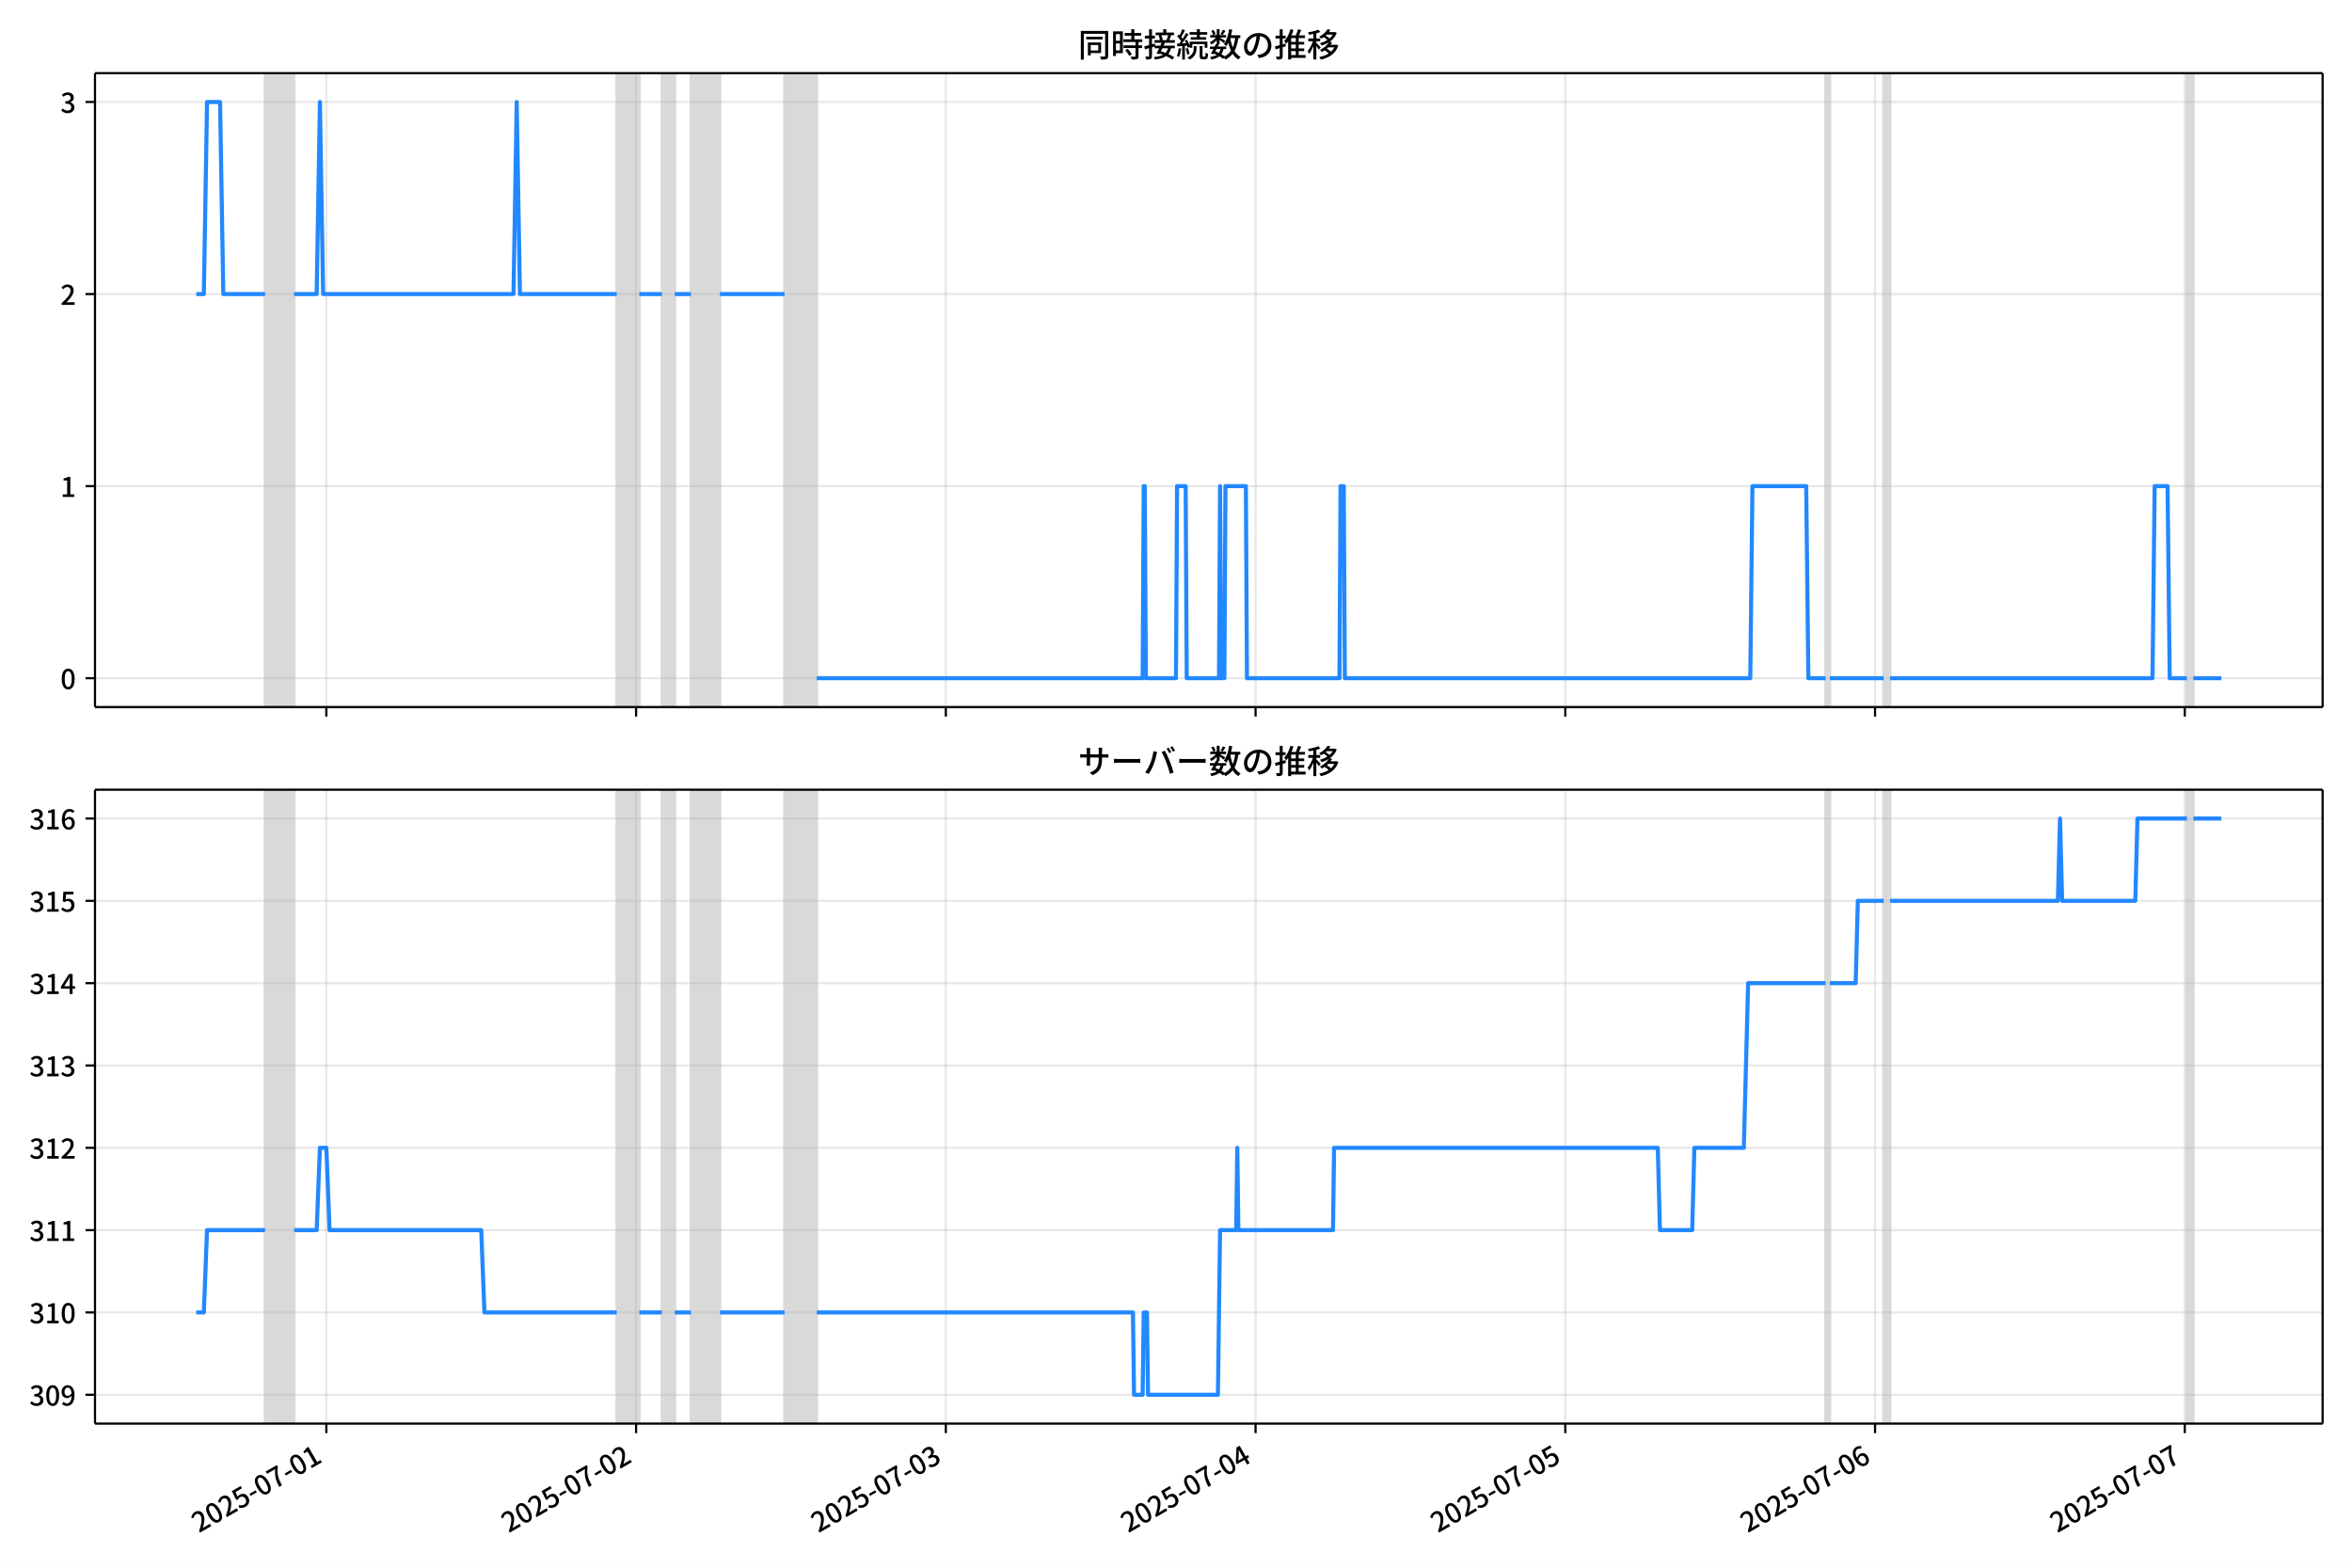
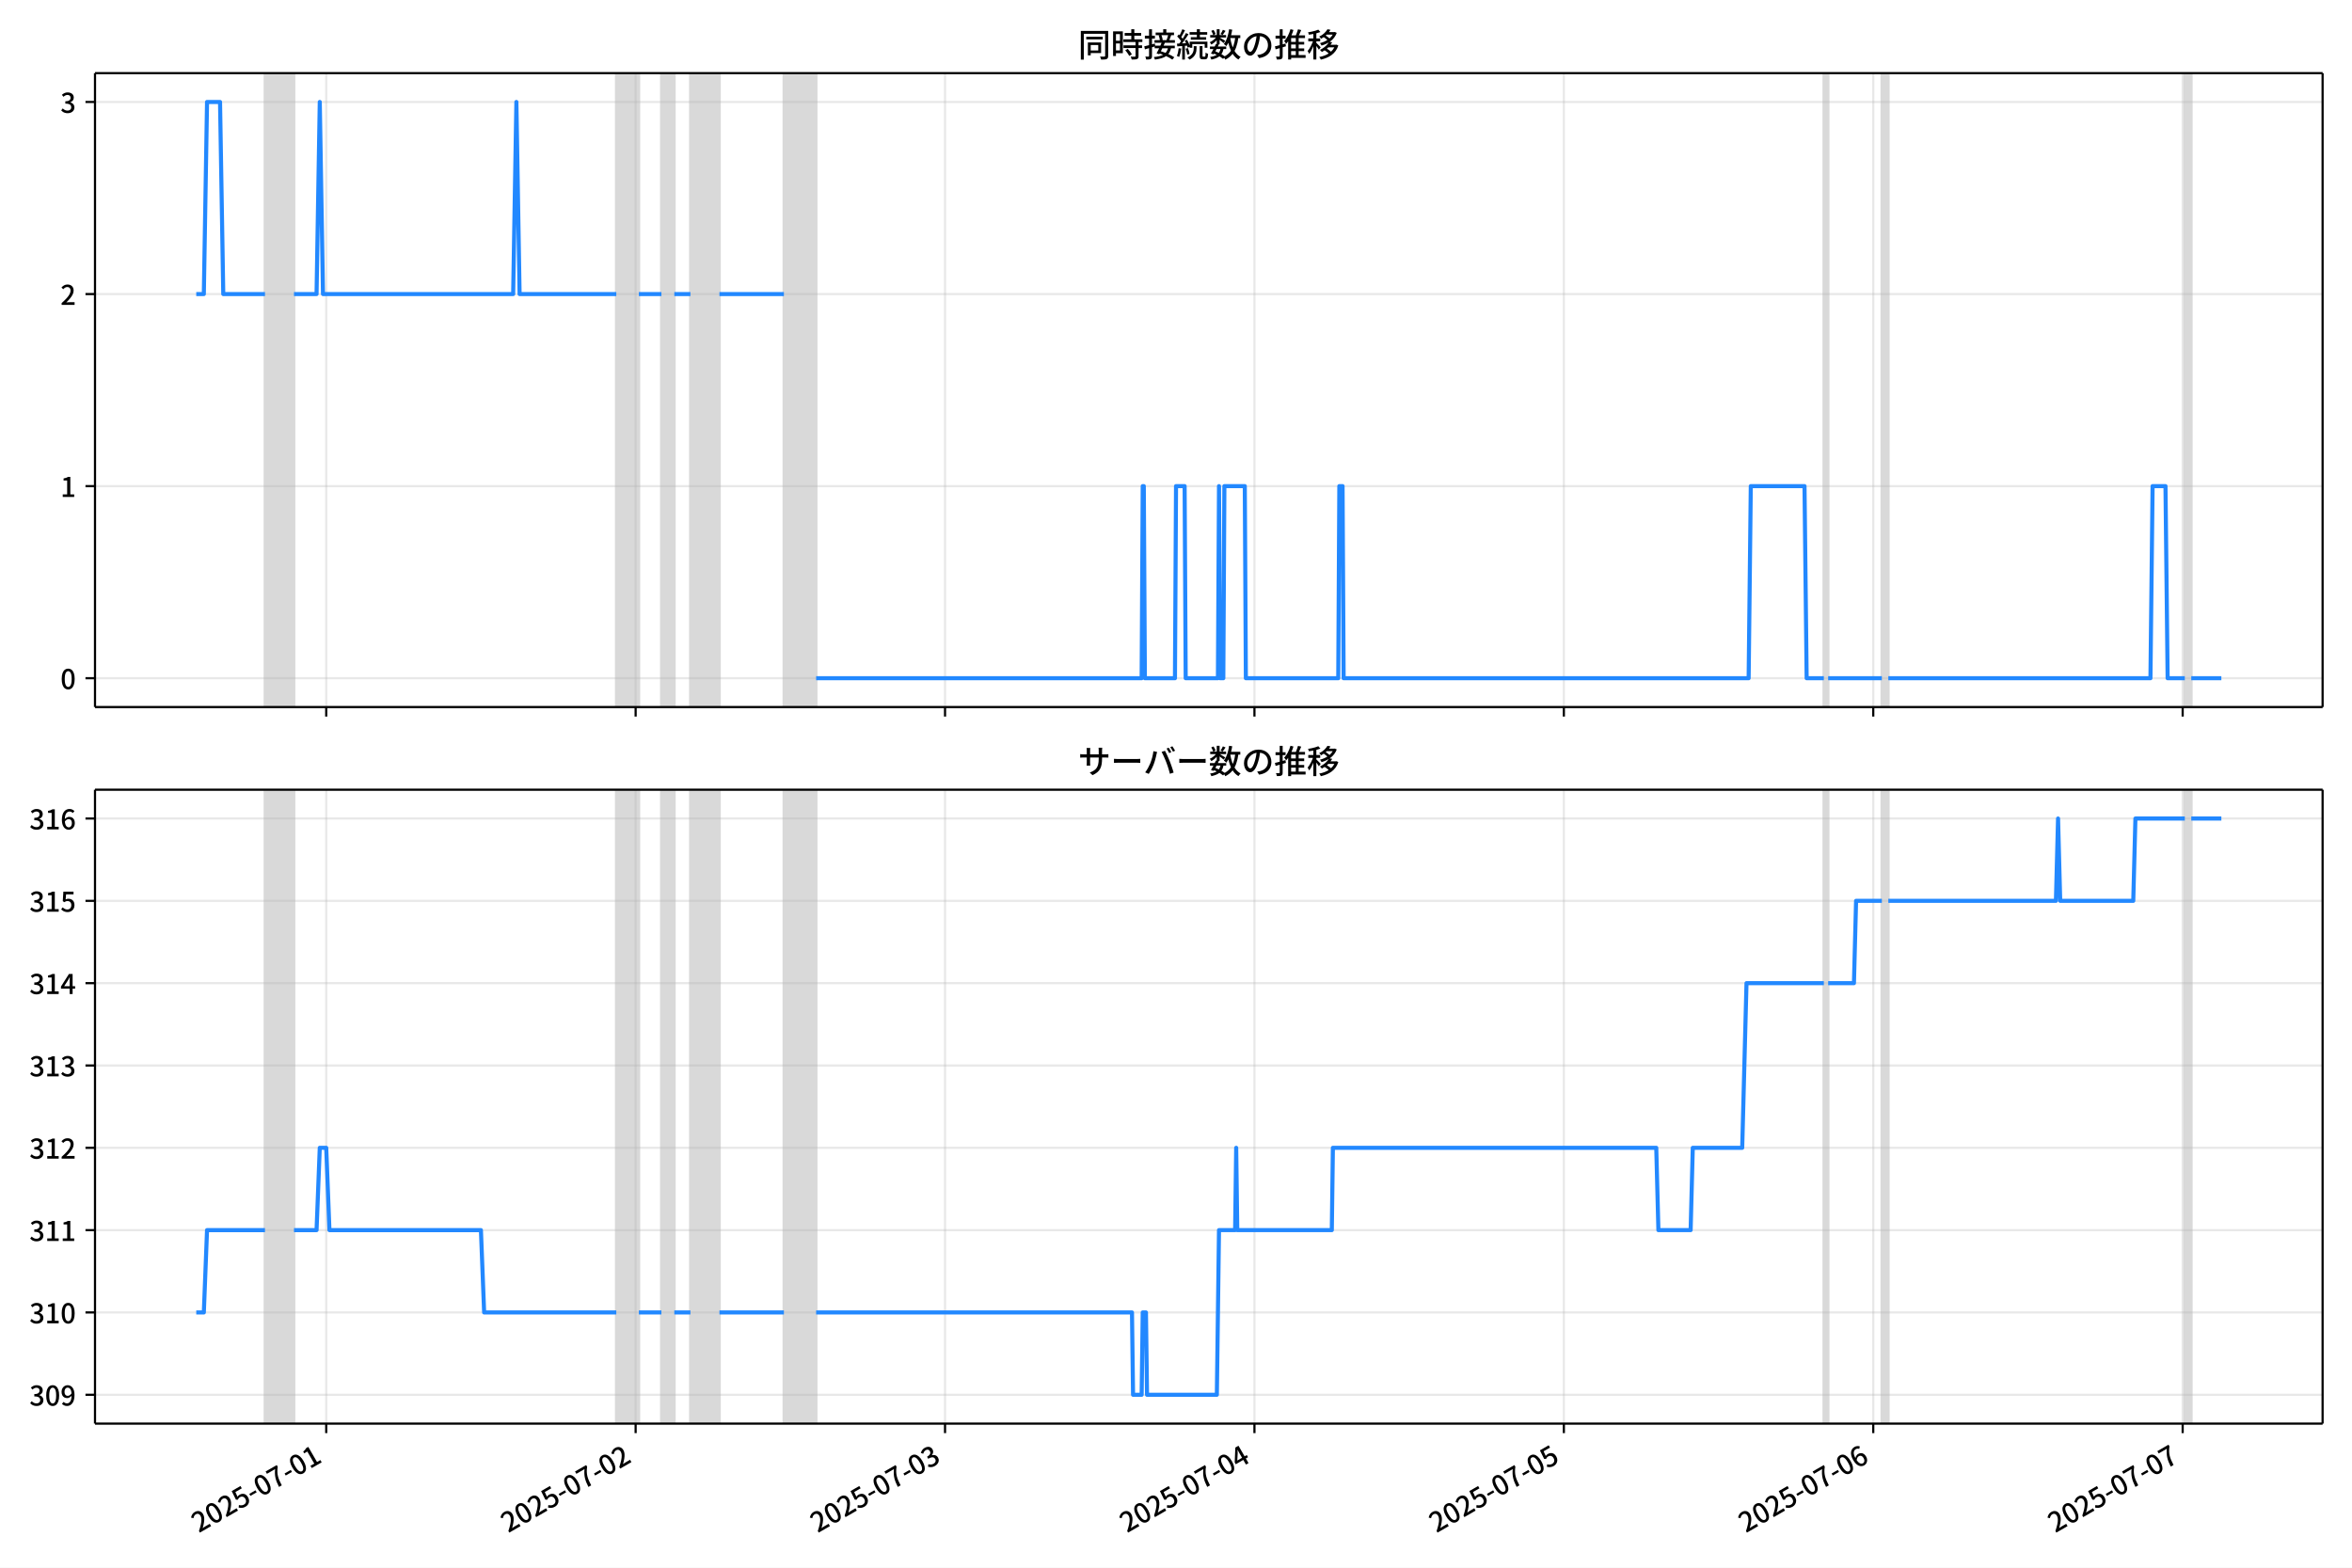
<svg xmlns="http://www.w3.org/2000/svg" xmlns:xlink="http://www.w3.org/1999/xlink" version="1.1" viewBox="0 0 864 576">
  <defs>
    <style type="text/css">*{stroke-linejoin: round; stroke-linecap: butt}</style>
  </defs>
  <g id="z">
    <g id="aa">
      <path d="m0 576h864v-576h-864z" fill="#fff" />
    </g>
    <g id="ab">
      <g id="ac">
        <path d="m34.9 259.78h818.3v-232.9h-818.3z" fill="#fff" />
      </g>
      <g id="ad">
-         <path d="m97.368 259.78h10.667v-232.9h-10.667z" clip-path="url(#c)" fill="#808080" opacity=".3" stroke="#808080" />
+         <path d="m97.341 259.78h10.656v-232.9h-10.656z" clip-path="url(#c)" fill="#808080" opacity=".3" stroke="#808080" />
      </g>
      <g id="ae">
-         <path d="m226.56 259.78h8.296v-232.9h-8.296z" clip-path="url(#c)" fill="#808080" opacity=".3" stroke="#808080" />
+         <path d="m226.39 259.78h8.288v-232.9h-8.288z" clip-path="url(#c)" fill="#808080" opacity=".3" stroke="#808080" />
      </g>
      <g id="af">
-         <path d="m243.15 259.78h4.741v-232.9h-4.741z" clip-path="url(#c)" fill="#808080" opacity=".3" stroke="#808080" />
+         <path d="m242.97 259.78h4.736v-232.9h-4.736z" clip-path="url(#c)" fill="#808080" opacity=".3" stroke="#808080" />
      </g>
      <g id="ag">
-         <path d="m253.82 259.78h10.667v-232.9h-10.667z" clip-path="url(#c)" fill="#808080" opacity=".3" stroke="#808080" />
+         <path d="m253.62 259.78h10.656v-232.9h-10.656z" clip-path="url(#c)" fill="#808080" opacity=".3" stroke="#808080" />
      </g>
      <g id="ah">
-         <path d="m288.19 259.78h11.852v-232.9h-11.852z" clip-path="url(#c)" fill="#808080" opacity=".3" stroke="#808080" />
+         <path d="m287.96 259.78h11.84v-232.9h-11.84z" clip-path="url(#c)" fill="#808080" opacity=".3" stroke="#808080" />
      </g>
      <g id="ai">
-         <path d="m670.62 259.78h1.58v-232.9h-1.58z" clip-path="url(#c)" fill="#808080" opacity=".3" stroke="#808080" />
+         <path d="m669.98 259.78h1.579v-232.9h-1.579z" clip-path="url(#c)" fill="#808080" opacity=".3" stroke="#808080" />
      </g>
      <g id="aj">
-         <path d="m691.95 259.78h2.37v-232.9h-2.37z" clip-path="url(#c)" fill="#808080" opacity=".3" stroke="#808080" />
+         <path d="m691.29 259.78h2.368v-232.9h-2.368z" clip-path="url(#c)" fill="#808080" opacity=".3" stroke="#808080" />
      </g>
      <g id="ak">
-         <path d="m803.36 259.78h2.37v-232.9h-2.37z" clip-path="url(#c)" fill="#808080" opacity=".3" stroke="#808080" />
+         <path d="m802.59 259.78h2.368v-232.9h-2.368z" clip-path="url(#c)" fill="#808080" opacity=".3" stroke="#808080" />
      </g>
      <g id="al">
        <g id="am">
          <g id="an">
-             <path d="m119.89 259.78v-232.9" clip-path="url(#c)" fill="none" stroke="#b0b0b0" stroke-linecap="square" stroke-opacity=".3" stroke-width=".8" />
+             <path d="m119.84 259.78v-232.9" clip-path="url(#c)" fill="none" stroke="#b0b0b0" stroke-linecap="square" stroke-opacity=".3" stroke-width=".8" />
          </g>
          <g id="ao">
            <defs>
              <path id="e" d="m0 0v3.5" stroke="#000" stroke-width=".8" />
            </defs>
-             <use x="119.887" y="259.778" stroke="#000000" stroke-width=".8" xlink:href="#e" />
+             <use x="119.837" y="259.778" stroke="#000000" stroke-width=".8" xlink:href="#e" />
          </g>
        </g>
        <g id="ap">
          <g id="aq">
-             <path d="m233.67 259.78v-232.9" clip-path="url(#c)" fill="none" stroke="#b0b0b0" stroke-linecap="square" stroke-opacity=".3" stroke-width=".8" />
+             <path d="m233.5 259.78v-232.9" clip-path="url(#c)" fill="none" stroke="#b0b0b0" stroke-linecap="square" stroke-opacity=".3" stroke-width=".8" />
          </g>
          <g id="ar">
-             <use x="233.668" y="259.778" stroke="#000000" stroke-width=".8" xlink:href="#e" />
+             <use x="233.497" y="259.778" stroke="#000000" stroke-width=".8" xlink:href="#e" />
          </g>
        </g>
        <g id="as">
          <g id="at">
-             <path d="m347.45 259.78v-232.9" clip-path="url(#c)" fill="none" stroke="#b0b0b0" stroke-linecap="square" stroke-opacity=".3" stroke-width=".8" />
+             <path d="m347.16 259.78v-232.9" clip-path="url(#c)" fill="none" stroke="#b0b0b0" stroke-linecap="square" stroke-opacity=".3" stroke-width=".8" />
          </g>
          <g id="au">
-             <use x="347.449" y="259.778" stroke="#000000" stroke-width=".8" xlink:href="#e" />
+             <use x="347.157" y="259.778" stroke="#000000" stroke-width=".8" xlink:href="#e" />
          </g>
        </g>
        <g id="av">
          <g id="aw">
-             <path d="m461.23 259.78v-232.9" clip-path="url(#c)" fill="none" stroke="#b0b0b0" stroke-linecap="square" stroke-opacity=".3" stroke-width=".8" />
+             <path d="m460.82 259.78v-232.9" clip-path="url(#c)" fill="none" stroke="#b0b0b0" stroke-linecap="square" stroke-opacity=".3" stroke-width=".8" />
          </g>
          <g id="ax">
-             <use x="461.23" y="259.778" stroke="#000000" stroke-width=".8" xlink:href="#e" />
+             <use x="460.817" y="259.778" stroke="#000000" stroke-width=".8" xlink:href="#e" />
          </g>
        </g>
        <g id="ay">
          <g id="az">
-             <path d="m575.01 259.78v-232.9" clip-path="url(#c)" fill="none" stroke="#b0b0b0" stroke-linecap="square" stroke-opacity=".3" stroke-width=".8" />
+             <path d="m574.48 259.78v-232.9" clip-path="url(#c)" fill="none" stroke="#b0b0b0" stroke-linecap="square" stroke-opacity=".3" stroke-width=".8" />
          </g>
          <g id="ba">
-             <use x="575.011" y="259.778" stroke="#000000" stroke-width=".8" xlink:href="#e" />
+             <use x="574.477" y="259.778" stroke="#000000" stroke-width=".8" xlink:href="#e" />
          </g>
        </g>
        <g id="bb">
          <g id="bc">
-             <path d="m688.79 259.78v-232.9" clip-path="url(#c)" fill="none" stroke="#b0b0b0" stroke-linecap="square" stroke-opacity=".3" stroke-width=".8" />
+             <path d="m688.14 259.78v-232.9" clip-path="url(#c)" fill="none" stroke="#b0b0b0" stroke-linecap="square" stroke-opacity=".3" stroke-width=".8" />
          </g>
          <g id="bd">
-             <use x="688.791" y="259.778" stroke="#000000" stroke-width=".8" xlink:href="#e" />
+             <use x="688.137" y="259.778" stroke="#000000" stroke-width=".8" xlink:href="#e" />
          </g>
        </g>
        <g id="be">
          <g id="bf">
-             <path d="m802.57 259.78v-232.9" clip-path="url(#c)" fill="none" stroke="#b0b0b0" stroke-linecap="square" stroke-opacity=".3" stroke-width=".8" />
+             <path d="m801.8 259.78v-232.9" clip-path="url(#c)" fill="none" stroke="#b0b0b0" stroke-linecap="square" stroke-opacity=".3" stroke-width=".8" />
          </g>
          <g id="bg">
-             <use x="802.572" y="259.778" stroke="#000000" stroke-width=".8" xlink:href="#e" />
+             <use x="801.797" y="259.778" stroke="#000000" stroke-width=".8" xlink:href="#e" />
          </g>
        </g>
      </g>
      <g id="bh">
        <g id="bi">
          <g id="bj">
            <path d="m34.9 249.19h818.3" clip-path="url(#c)" fill="none" stroke="#b0b0b0" stroke-linecap="square" stroke-opacity=".3" stroke-width=".8" />
          </g>
          <g id="bk">
            <defs>
              <path id="g" d="m0 0h-3.5" stroke="#000" stroke-width=".8" />
            </defs>
            <use x="34.9" y="249.191" stroke="#000000" stroke-width=".8" xlink:href="#g" />
          </g>
          <g id="bl">
            <g transform="translate(22.2 253.18) scale(.1 -.1)">
              <defs>
                <path id="b" transform="scale(.015625)" d="m1830-90q-460 0-806 275-346 276-535 823-188 547-188 1366 0 820 188 1357 189 538 535 803 346 266 806 266 461 0 800-269 340-269 528-803 189-534 189-1354 0-819-189-1366-188-547-528-823-339-275-800-275zm0 589q237 0 422 185 186 186 288 599 103 413 103 1091 0 679-103 1082-102 403-288 582-185 180-422 180-236 0-422-180-186-179-292-582-105-403-105-1082 0-678 105-1091 106-413 292-599 186-185 422-185z" />
              </defs>
              <use xlink:href="#b" />
            </g>
          </g>
        </g>
        <g id="bm">
          <g id="bn">
            <path d="m34.9 178.62h818.3" clip-path="url(#c)" fill="none" stroke="#b0b0b0" stroke-linecap="square" stroke-opacity=".3" stroke-width=".8" />
          </g>
          <g id="bo">
            <use x="34.9" y="178.616" stroke="#000000" stroke-width=".8" xlink:href="#g" />
          </g>
          <g id="bp">
            <g transform="translate(22.2 182.6) scale(.1 -.1)">
              <defs>
                <path id="i" transform="scale(.015625)" d="m544 0v608h1037v3277h-845v467q333 58 579 147 247 90 451 218h557v-4109h915v-608h-2694z" />
              </defs>
              <use xlink:href="#i" />
            </g>
          </g>
        </g>
        <g id="bq">
          <g id="br">
            <path d="m34.9 108.04h818.3" clip-path="url(#c)" fill="none" stroke="#b0b0b0" stroke-linecap="square" stroke-opacity=".3" stroke-width=".8" />
          </g>
          <g id="bs">
            <use x="34.9" y="108.041" stroke="#000000" stroke-width=".8" xlink:href="#g" />
          </g>
          <g id="bt">
            <g transform="translate(22.2 112.03) scale(.1 -.1)">
              <defs>
                <path id="d" transform="scale(.015625)" d="m282 0v429q697 621 1164 1136 468 515 701 956 234 442 234 826 0 256-87 451-86 196-262 301-176 106-445 106-275 0-506-151-230-150-422-368l-416 410q301 333 637 518 336 186 803 186 429 0 749-176t496-493 176-745q0-455-224-919t-615-935q-390-470-889-950 186 20 394 36t374 16h1184v-634h-3046z" />
              </defs>
              <use xlink:href="#d" />
            </g>
          </g>
        </g>
        <g id="bu">
          <g id="bv">
            <path d="m34.9 37.466h818.3" clip-path="url(#c)" fill="none" stroke="#b0b0b0" stroke-linecap="square" stroke-opacity=".3" stroke-width=".8" />
          </g>
          <g id="bw">
            <use x="34.9" y="37.466" stroke="#000000" stroke-width=".8" xlink:href="#g" />
          </g>
          <g id="bx">
            <g transform="translate(22.2 41.451) scale(.1 -.1)">
              <defs>
                <path id="h" transform="scale(.015625)" d="m1715-90q-371 0-656 90t-503 240q-217 150-377 323l359 474q211-205 479-359 269-153 634-153 269 0 467 92 199 93 311 266t112 423q0 256-125 451t-429 300q-304 106-835 106v551q467 0 732 105 266 106 384 291 119 186 119 423 0 307-192 489-192 183-531 183-269 0-503-119-233-118-438-316l-384 460q282 256 614 413 333 157 737 157 422 0 748-144 327-144 512-413 186-269 186-659 0-403-221-685-221-281-592-422v-26q269-70 490-227t349-400 128-557q0-422-215-726-214-304-573-468-358-163-787-163z" />
              </defs>
              <use xlink:href="#h" />
            </g>
          </g>
        </g>
      </g>
      <g id="by">
-         <path d="m72.095 108.04h2.783l1.183-70.575h4.78l1.188 70.575h15.339m10.667 0h8.296l1.185-70.575 1.185 70.575h69.928l1.185-70.575 1.185 70.575h35.556m8.296 0h8.296m4.741 0h5.926m10.667 0h23.704m11.852 141.15h119.71l.395-70.575h.395l.395 70.575h11.062l.395-70.575h3.161l.395 70.575h11.852l.395-70.575.395 70.575h1.185l.395-70.575h7.506l.395 70.575h33.976l.395-70.575h1.185l.395 70.575h148.94l.79-70.575h19.754l.79 70.575h6.321m1.58 0h19.754m2.37 0h96.398l.79-70.575h4.741l.79 70.575h6.321m2.37 0h10.272v0" clip-path="url(#c)" fill="none" stroke="#28f" stroke-linecap="square" stroke-width="1.5" />
+         <path d="m72.095 108.04h2.78l1.181-70.575h4.775l1.187 70.575h15.323m10.656 0h8.288l1.184-70.575 1.184 70.575h69.854l1.184-70.575 1.184 70.575h35.519m8.288 0h8.288m4.736 0h5.92m10.656 0h23.679m11.84 141.15h119.58l.395-70.575h.395l.395 70.575h11.05l.395-70.575h3.157l.395 70.575h11.84l.395-70.575.395 70.575h1.184l.395-70.575h7.498l.395 70.575h33.94l.395-70.575h1.184l.395 70.575h148.78l.789-70.575h19.733l.789 70.575h6.314m1.579 0h19.733m2.368 0h96.295l.789-70.575h4.736l.789 70.575h6.314m2.368 0h11.05v0" clip-path="url(#c)" fill="none" stroke="#28f" stroke-linecap="square" stroke-width="1.5" />
      </g>
      <g id="bz">
        <path d="m34.9 259.78v-232.9" fill="none" stroke="#000" stroke-linecap="square" stroke-width=".8" />
      </g>
      <g id="ca">
        <path d="m853.2 259.78v-232.9" fill="none" stroke="#000" stroke-linecap="square" stroke-width=".8" />
      </g>
      <g id="cb">
        <path d="m34.9 259.78h818.3" fill="none" stroke="#000" stroke-linecap="square" stroke-width=".8" />
      </g>
      <g id="cc">
        <path d="m34.9 26.88h818.3" fill="none" stroke="#000" stroke-linecap="square" stroke-width=".8" />
      </g>
      <g id="cd">
        <g transform="translate(396.05 20.88) scale(.12 -.12)">
          <defs>
            <path id="v" transform="scale(.015625)" d="m1587 3936h3232v-518h-3232v518zm320-1114h557v-2534h-557v2534zm301 0h2291v-2086h-2291v512h1734v1069h-1734v505zm-1683 2260h5113v-570h-4524v-5056h-589v5626zm4768 0h595v-4896q0-250-67-397t-227-218q-160-77-426-96t-675-19q-13 83-45 192t-77 218q-45 108-89 185 281-13 527-13 247 0 330 0 83 7 118 42 36 35 36 112v4890z" />
            <path id="t" transform="scale(.015625)" d="m2714 4672h3238v-525h-3238v525zm-244-1235h3712v-538h-3712v538zm20-1184h3635v-531h-3635v531zm1523 3155h595v-2310h-595v2310zm832-2451h589v-2823q0-230-61-364-61-135-227-199-167-70-423-86t-633-16q-20 121-78 285-57 163-121 284 275-6 509-9t310-3q77 6 106 28 29 23 29 93v2810zm-2023-1677 487 282q153-160 313-352t294-381q135-189 206-343l-519-313q-64 153-189 348-124 196-278 394-154 199-314 365zm-2086 3718h1619v-4281h-1619v544h1056v3187h-1056v550zm32-1843h1293v-537h-1293v537zm-320 1843h563v-4832h-563v4832z" />
            <path id="u" transform="scale(.015625)" d="m3866 5408h614v-870h-614v870zm-1479-653h3597v-518h-3597v518zm-230-1485h4e3v-518h-4e3v518zm825 922 519 102q64-160 121-342 58-182 96-352 39-170 45-304l-544-128q-6 134-42 313-35 180-83 365-48 186-112 346zm1856 109 589-71q-96-275-202-557-105-281-195-486l-518 77q58 147 122 329 64 183 118 372t86 336zm-2643-2106h3943v-518h-3943v518zm1408 685 602-115q-167-371-362-784t-390-797-362-685l-525 179q160 288 346 666t368 784 323 752zm-659-2157 358 403q352-102 733-240 381-137 752-304 371-166 697-336 327-169 558-329l-384-461q-218 160-532 336-313 176-685 345-371 170-755 323-384 154-742 263zm1894 1114 583-71q-122-550-353-944-230-393-604-662t-922-435q-547-167-1296-269-25 128-93 269-67 141-137 230 678 64 1168 192t819 349q330 221 531 550 202 330 304 791zm-4684 217q396 90 953 240 557 151 1120 311l77-544q-525-154-1053-311-528-156-963-284l-134 588zm121 2093h1965v-563h-1965v563zm819 1248h576v-5229q0-236-51-374t-192-208q-141-77-355-99-214-23-541-16-13 115-64 288t-109 294q205-6 381-6t234 0q64 0 92 28 29 29 29 93v5229z" />
            <path id="s" transform="scale(.015625)" d="m4058 5408h595v-1798h-595v1798zm-1415-563h3443v-499h-3443v499zm231-992h3008v-499h-3008v499zm-224-877h3475v-1203h-531v729h-2432v-729h-512v1203zm1964-877h551v-1881q0-122 22-157 23-35 106-35 25 0 92 0 68 0 135 0t99 0q51 0 83 54t45 224 19 515q90-70 234-131t259-93q-19-429-83-662-64-234-183-326-118-93-316-93-39 0-103 0t-134 0-138 0q-67 0-99 0-237 0-365 64t-176 218q-48 153-48 422v1881zm-1164-6h550v-455q0-243-48-528-48-284-186-579-137-294-409-572-272-279-727-503-70 90-192 208-121 118-230 195 416 205 665 438 250 234 371 474 122 240 164 467 42 228 42 413v442zm-2240 3309 524-192q-121-244-259-503-137-259-275-496t-259-416l-410 173q122 186 246 438 125 253 240 515 116 263 193 481zm716-743 500-230q-224-359-496-756-272-396-548-764-275-368-518-650l-358 205q179 211 377 483 199 272 387 569 189 298 358 592 170 295 298 551zm-1721-665 307 403q166-154 339-340 173-185 320-364t224-327l-326-460q-77 160-218 348-141 189-314 384-172 196-332 356zm1485-832 435 179q128-211 249-458 122-246 215-474 93-227 137-412l-473-211q-32 185-119 422-86 237-201 486-115 250-243 468zm-1530-583q422 26 998 54 576 29 1184 68l7-499q-570-45-1127-84-556-38-992-70l-70 531zm1702-992 436 135q121-276 214-596t118-556l-454-148q-26 237-112 563-86 327-202 602zm-1363 109 499-83q-57-455-163-897-105-441-253-748-51 32-134 73-83 42-170 83-86 42-144 62 148 294 234 697t131 813zm691 627h525v-2861h-525v2861z" />
            <path id="m" transform="scale(.015625)" d="m224 2022h3187v-499h-3187v499zm51 2247h3111v-487h-3111v487zm1127-1735 563-121q-154-320-333-672t-352-679q-173-326-326-582l-532 173q148 243 324 566t345 669q170 346 311 646zm934-832 563-64q-89-480-262-838t-461-614-701-432-976-298q-25 128-99 269t-157 237q659 102 1085 303 426 202 666 554t342 883zm422 3597 519-211q-147-218-298-436-150-217-278-377l-403 186q121 173 252 413 132 240 208 425zm-1203 109h563v-2957h-563v2957zm-1075-320 448 186q134-192 246-420 112-227 157-393l-467-211q-38 172-147 406t-237 432zm1094-1050 397-236q-160-263-400-529-240-265-519-489-278-224-553-378-51 103-141 237-89 135-179 218 269 109 534 294 266 186 493 416 228 231 368 467zm487-204q83-45 246-145 163-99 352-211t346-211 221-150l-327-423q-83 77-230 198-147 122-317 253-170 132-327 250-156 119-259 189l295 250zm1798 396h2311v-556h-2311v556zm115 1178 615-90q-103-640-263-1235t-384-1101q-224-505-512-889-44 57-134 134t-186 157-166 125q275 339 473 796 199 458 340 995 141 538 217 1108zm1223-1510 614-58q-147-1101-445-1940-297-838-813-1443-515-604-1321-1014-26 71-90 177-64 105-134 208-70 102-128 159 742 346 1212 880 471 535 730 1290 260 755 375 1741zm-1005-135q134-851 387-1597 253-745 659-1305 407-560 1002-874-70-57-154-150-83-93-154-189-70-96-121-179-633 371-1056 988-422 618-688 1434-265 816-425 1783l550 89zm-3309-3065 327 416q377-148 754-330 378-182 701-378 324-195 548-368l-416-435q-211 179-519 378-307 198-666 383-358 186-729 334z" />
            <path id="r" transform="scale(.015625)" d="m3686 4378q-64-493-163-1041-99-547-265-1084-192-653-432-1104t-522-688-595-237q-320 0-596 221-275 221-448 621-172 400-172 931 0 537 220 1017 221 480 611 851 391 372 909 583 519 211 1121 211 576 0 1040-186 464-185 793-515 330-329 502-771 173-441 173-941 0-672-278-1194-278-521-816-851-538-329-1318-444l-378 601q166 20 307 42t263 48q307 70 585 217 279 148 496 375 218 227 342 534 125 308 125 692t-122 713q-121 330-358 573-236 243-582 380-346 138-781 138-525 0-935-186-409-185-694-489-284-304-432-656-147-352-147-678 0-365 89-605 90-240 224-355 135-115 276-115t288 144 297 457q151 314 298 800 147 461 246 982 100 522 145 1021l684-12z" />
            <path id="n" transform="scale(.015625)" d="m2995 2925h2893v-519h-2893v519zm0-1280h2893v-519h-2893v519zm-64-1299h3232v-557h-3232v557zm1312 3577h563v-3763h-563v3763zm429 1466 634-141q-154-390-340-794-185-403-339-684l-512 140q103 199 208 458 106 259 195 528 90 269 154 493zm-1472 25 582-147q-153-518-371-1018-217-499-483-931t-573-758q-38 64-109 160-70 96-147 198-77 103-141 160 416 416 733 1034t509 1302zm128-1203h2720v-537h-2720v-4205h-582v4422l313 320h269zm-3174-2157q396 90 953 240 557 151 1120 311l77-544q-525-154-1053-311-528-156-963-284l-134 588zm121 2093h1965v-563h-1965v563zm819 1248h576v-5229q0-236-51-374t-192-208q-141-77-355-99-214-23-541-16-13 115-64 288t-109 294q205-6 381-6t234 0q64 0 92 28 29 29 29 93v5229z" />
            <path id="l" transform="scale(.015625)" d="m4051 5402 595-109q-281-493-729-941t-1107-806q-39 64-106 144t-141 153q-73 74-137 119 608 288 1011 678t614 762zm-77-557h1511v-493h-1863l352 493zm1293 0h109l109 25 384-179q-192-505-496-905t-695-701q-390-301-845-519-454-217-947-358-44 109-137 253t-176 227q448 109 867 294 419 186 777 445 359 259 631 592t419 730v96zm-1990-954 377 307q167-96 336-218 170-121 320-249 151-128 247-237l-397-332q-90 108-237 236t-317 259q-169 132-329 234zm1107-934 595-109q-307-538-803-1031-496-492-1232-876-38 64-102 144t-138 156q-74 77-138 116 455 217 807 483t604 554q253 288 407 563zm-90-589h1460v-506h-1818l358 506zm1268 0h121l109 26 384-167q-192-614-531-1075t-787-794q-448-332-983-553-534-221-1129-355-45 115-132 269-86 153-176 249 551 96 1043 285 493 189 903 473 410 285 714 669t464 883v90zm-2132-1056 410 339q186-102 384-237 198-134 371-275t282-269l-435-371q-103 128-270 272-166 144-361 288t-381 253zm-2150 3533h589v-5376h-589v5376zm-992-1242h2336v-569h-2336v569zm1024-224 365-160q-96-339-231-707-134-368-291-727-157-358-336-672-179-313-365-537-44 128-134 291t-160 272q173 192 339 457 167 266 323 570 157 304 282 618t208 595zm941 1946 416-467q-314-122-695-221-380-99-784-173-403-74-780-131-20 102-71 236-51 135-102 231 358 58 732 138 375 80 711 179t573 208zm-397-2579q58-45 179-170 122-125 266-266 144-140 259-265t160-183l-352-473q-58 102-157 255-99 154-218 317-118 164-227 311-108 147-185 237l275 237z" />
          </defs>
          <use xlink:href="#v" />
          <use transform="translate(100)" xlink:href="#t" />
          <use transform="translate(200)" xlink:href="#u" />
          <use transform="translate(300)" xlink:href="#s" />
          <use transform="translate(400)" xlink:href="#m" />
          <use transform="translate(500)" xlink:href="#r" />
          <use transform="translate(600)" xlink:href="#n" />
          <use transform="translate(700)" xlink:href="#l" />
        </g>
      </g>
    </g>
    <g id="ce">
      <g id="cf">
        <path d="m34.9 523.06h818.3v-232.9h-818.3z" fill="#fff" />
      </g>
      <g id="cg">
-         <path d="m97.368 523.06h10.667v-232.9h-10.667z" clip-path="url(#a)" fill="#808080" opacity=".3" stroke="#808080" />
+         <path d="m97.341 523.06h10.656v-232.9h-10.656z" clip-path="url(#a)" fill="#808080" opacity=".3" stroke="#808080" />
      </g>
      <g id="ch">
-         <path d="m226.56 523.06h8.296v-232.9h-8.296z" clip-path="url(#a)" fill="#808080" opacity=".3" stroke="#808080" />
+         <path d="m226.39 523.06h8.288v-232.9h-8.288z" clip-path="url(#a)" fill="#808080" opacity=".3" stroke="#808080" />
      </g>
      <g id="ci">
-         <path d="m243.15 523.06h4.741v-232.9h-4.741z" clip-path="url(#a)" fill="#808080" opacity=".3" stroke="#808080" />
+         <path d="m242.97 523.06h4.736v-232.9h-4.736z" clip-path="url(#a)" fill="#808080" opacity=".3" stroke="#808080" />
      </g>
      <g id="cj">
-         <path d="m253.82 523.06h10.667v-232.9h-10.667z" clip-path="url(#a)" fill="#808080" opacity=".3" stroke="#808080" />
+         <path d="m253.62 523.06h10.656v-232.9h-10.656z" clip-path="url(#a)" fill="#808080" opacity=".3" stroke="#808080" />
      </g>
      <g id="ck">
-         <path d="m288.19 523.06h11.852v-232.9h-11.852z" clip-path="url(#a)" fill="#808080" opacity=".3" stroke="#808080" />
+         <path d="m287.96 523.06h11.84v-232.9h-11.84z" clip-path="url(#a)" fill="#808080" opacity=".3" stroke="#808080" />
      </g>
      <g id="cl">
-         <path d="m670.62 523.06h1.58v-232.9h-1.58z" clip-path="url(#a)" fill="#808080" opacity=".3" stroke="#808080" />
+         <path d="m669.98 523.06h1.579v-232.9h-1.579z" clip-path="url(#a)" fill="#808080" opacity=".3" stroke="#808080" />
      </g>
      <g id="cm">
-         <path d="m691.95 523.06h2.37v-232.9h-2.37z" clip-path="url(#a)" fill="#808080" opacity=".3" stroke="#808080" />
+         <path d="m691.29 523.06h2.368v-232.9h-2.368z" clip-path="url(#a)" fill="#808080" opacity=".3" stroke="#808080" />
      </g>
      <g id="cn">
-         <path d="m803.36 523.06h2.37v-232.9h-2.37z" clip-path="url(#a)" fill="#808080" opacity=".3" stroke="#808080" />
+         <path d="m802.59 523.06h2.368v-232.9h-2.368z" clip-path="url(#a)" fill="#808080" opacity=".3" stroke="#808080" />
      </g>
      <g id="co">
        <g id="cp">
          <g id="cq">
-             <path d="m119.89 523.06v-232.9" clip-path="url(#a)" fill="none" stroke="#b0b0b0" stroke-linecap="square" stroke-opacity=".3" stroke-width=".8" />
+             <path d="m119.84 523.06v-232.9" clip-path="url(#a)" fill="none" stroke="#b0b0b0" stroke-linecap="square" stroke-opacity=".3" stroke-width=".8" />
          </g>
          <g id="cr">
-             <use x="119.887" y="523.055" stroke="#000000" stroke-width=".8" xlink:href="#e" />
+             <use x="119.837" y="523.055" stroke="#000000" stroke-width=".8" xlink:href="#e" />
          </g>
          <g id="cs">
-             <g transform="translate(73.098 563.33) rotate(-30) scale(.1 -.1)">
+             <g transform="translate(73.047 563.33) rotate(-30) scale(.1 -.1)">
              <defs>
                <path id="j" transform="scale(.015625)" d="m1715-90q-365 0-653 90t-506 237q-217 147-383 307l352 480q134-134 294-246t361-183q202-70 452-70 262 0 473 118 212 119 333 346 122 227 122 541 0 460-247 716-246 256-649 256-224 0-384-64t-365-198l-365 237 141 2240h2387v-627h-1747l-109-1204q154 77 307 118 154 42 340 42 397 0 723-160t518-490q192-329 192-847 0-519-224-887t-586-560q-361-192-777-192z" />
                <path id="f" transform="scale(.015625)" d="m301 1536v544h1689v-544h-1689z" />
                <path id="k" transform="scale(.015625)" d="m1235 0q32 646 109 1187t224 1024 384 941 576 938h-2208v627h3027v-455q-409-512-665-989-256-476-397-969t-205-1053-90-1251h-755z" />
              </defs>
              <use xlink:href="#d" />
              <use transform="translate(57)" xlink:href="#b" />
              <use transform="translate(114)" xlink:href="#d" />
              <use transform="translate(171)" xlink:href="#j" />
              <use transform="translate(228)" xlink:href="#f" />
              <use transform="translate(263.7)" xlink:href="#b" />
              <use transform="translate(320.7)" xlink:href="#k" />
              <use transform="translate(377.7)" xlink:href="#f" />
              <use transform="translate(413.4)" xlink:href="#b" />
              <use transform="translate(470.4)" xlink:href="#i" />
            </g>
          </g>
        </g>
        <g id="ct">
          <g id="cu">
-             <path d="m233.67 523.06v-232.9" clip-path="url(#a)" fill="none" stroke="#b0b0b0" stroke-linecap="square" stroke-opacity=".3" stroke-width=".8" />
+             <path d="m233.5 523.06v-232.9" clip-path="url(#a)" fill="none" stroke="#b0b0b0" stroke-linecap="square" stroke-opacity=".3" stroke-width=".8" />
          </g>
          <g id="cv">
-             <use x="233.668" y="523.055" stroke="#000000" stroke-width=".8" xlink:href="#e" />
+             <use x="233.497" y="523.055" stroke="#000000" stroke-width=".8" xlink:href="#e" />
          </g>
          <g id="cw">
-             <g transform="translate(186.88 563.33) rotate(-30) scale(.1 -.1)">
+             <g transform="translate(186.71 563.33) rotate(-30) scale(.1 -.1)">
              <use xlink:href="#d" />
              <use transform="translate(57)" xlink:href="#b" />
              <use transform="translate(114)" xlink:href="#d" />
              <use transform="translate(171)" xlink:href="#j" />
              <use transform="translate(228)" xlink:href="#f" />
              <use transform="translate(263.7)" xlink:href="#b" />
              <use transform="translate(320.7)" xlink:href="#k" />
              <use transform="translate(377.7)" xlink:href="#f" />
              <use transform="translate(413.4)" xlink:href="#b" />
              <use transform="translate(470.4)" xlink:href="#d" />
            </g>
          </g>
        </g>
        <g id="cx">
          <g id="cy">
-             <path d="m347.45 523.06v-232.9" clip-path="url(#a)" fill="none" stroke="#b0b0b0" stroke-linecap="square" stroke-opacity=".3" stroke-width=".8" />
+             <path d="m347.16 523.06v-232.9" clip-path="url(#a)" fill="none" stroke="#b0b0b0" stroke-linecap="square" stroke-opacity=".3" stroke-width=".8" />
          </g>
          <g id="cz">
-             <use x="347.449" y="523.055" stroke="#000000" stroke-width=".8" xlink:href="#e" />
+             <use x="347.157" y="523.055" stroke="#000000" stroke-width=".8" xlink:href="#e" />
          </g>
          <g id="da">
-             <g transform="translate(300.66 563.33) rotate(-30) scale(.1 -.1)">
+             <g transform="translate(300.37 563.33) rotate(-30) scale(.1 -.1)">
              <use xlink:href="#d" />
              <use transform="translate(57)" xlink:href="#b" />
              <use transform="translate(114)" xlink:href="#d" />
              <use transform="translate(171)" xlink:href="#j" />
              <use transform="translate(228)" xlink:href="#f" />
              <use transform="translate(263.7)" xlink:href="#b" />
              <use transform="translate(320.7)" xlink:href="#k" />
              <use transform="translate(377.7)" xlink:href="#f" />
              <use transform="translate(413.4)" xlink:href="#b" />
              <use transform="translate(470.4)" xlink:href="#h" />
            </g>
          </g>
        </g>
        <g id="db">
          <g id="dc">
-             <path d="m461.23 523.06v-232.9" clip-path="url(#a)" fill="none" stroke="#b0b0b0" stroke-linecap="square" stroke-opacity=".3" stroke-width=".8" />
+             <path d="m460.82 523.06v-232.9" clip-path="url(#a)" fill="none" stroke="#b0b0b0" stroke-linecap="square" stroke-opacity=".3" stroke-width=".8" />
          </g>
          <g id="dd">
-             <use x="461.23" y="523.055" stroke="#000000" stroke-width=".8" xlink:href="#e" />
+             <use x="460.817" y="523.055" stroke="#000000" stroke-width=".8" xlink:href="#e" />
          </g>
          <g id="de">
-             <g transform="translate(414.44 563.33) rotate(-30) scale(.1 -.1)">
+             <g transform="translate(414.03 563.33) rotate(-30) scale(.1 -.1)">
              <defs>
                <path id="p" transform="scale(.015625)" d="m2170 0v3072q0 192 12 457 13 266 20 458h-26q-90-179-183-365-92-185-195-364l-921-1415h2579v-576h-3328v493l1875 2957h858v-4717h-691z" />
              </defs>
              <use xlink:href="#d" />
              <use transform="translate(57)" xlink:href="#b" />
              <use transform="translate(114)" xlink:href="#d" />
              <use transform="translate(171)" xlink:href="#j" />
              <use transform="translate(228)" xlink:href="#f" />
              <use transform="translate(263.7)" xlink:href="#b" />
              <use transform="translate(320.7)" xlink:href="#k" />
              <use transform="translate(377.7)" xlink:href="#f" />
              <use transform="translate(413.4)" xlink:href="#b" />
              <use transform="translate(470.4)" xlink:href="#p" />
            </g>
          </g>
        </g>
        <g id="df">
          <g id="dg">
-             <path d="m575.01 523.06v-232.9" clip-path="url(#a)" fill="none" stroke="#b0b0b0" stroke-linecap="square" stroke-opacity=".3" stroke-width=".8" />
+             <path d="m574.48 523.06v-232.9" clip-path="url(#a)" fill="none" stroke="#b0b0b0" stroke-linecap="square" stroke-opacity=".3" stroke-width=".8" />
          </g>
          <g id="dh">
-             <use x="575.011" y="523.055" stroke="#000000" stroke-width=".8" xlink:href="#e" />
+             <use x="574.477" y="523.055" stroke="#000000" stroke-width=".8" xlink:href="#e" />
          </g>
          <g id="di">
-             <g transform="translate(528.22 563.33) rotate(-30) scale(.1 -.1)">
+             <g transform="translate(527.69 563.33) rotate(-30) scale(.1 -.1)">
              <use xlink:href="#d" />
              <use transform="translate(57)" xlink:href="#b" />
              <use transform="translate(114)" xlink:href="#d" />
              <use transform="translate(171)" xlink:href="#j" />
              <use transform="translate(228)" xlink:href="#f" />
              <use transform="translate(263.7)" xlink:href="#b" />
              <use transform="translate(320.7)" xlink:href="#k" />
              <use transform="translate(377.7)" xlink:href="#f" />
              <use transform="translate(413.4)" xlink:href="#b" />
              <use transform="translate(470.4)" xlink:href="#j" />
            </g>
          </g>
        </g>
        <g id="dj">
          <g id="dk">
-             <path d="m688.79 523.06v-232.9" clip-path="url(#a)" fill="none" stroke="#b0b0b0" stroke-linecap="square" stroke-opacity=".3" stroke-width=".8" />
+             <path d="m688.14 523.06v-232.9" clip-path="url(#a)" fill="none" stroke="#b0b0b0" stroke-linecap="square" stroke-opacity=".3" stroke-width=".8" />
          </g>
          <g id="dl">
-             <use x="688.791" y="523.055" stroke="#000000" stroke-width=".8" xlink:href="#e" />
+             <use x="688.137" y="523.055" stroke="#000000" stroke-width=".8" xlink:href="#e" />
          </g>
          <g id="dm">
-             <g transform="translate(642 563.33) rotate(-30) scale(.1 -.1)">
+             <g transform="translate(641.35 563.33) rotate(-30) scale(.1 -.1)">
              <defs>
                <path id="o" transform="scale(.015625)" d="m1971-90q-339 0-634 144-294 144-518 435-224 292-352 733-128 442-128 1044 0 678 147 1161 148 483 397 784 250 301 570 445t665 144q397 0 688-147 292-147 490-359l-403-448q-128 154-327 253-198 99-409 99-307 0-567-182-259-182-413-605-153-422-153-1145 0-608 115-1002t326-589q212-195 493-195 212 0 375 121 163 122 259 343t96 522q0 300-90 511-89 212-259 320-169 109-419 109-211 0-451-134t-458-461l-25 538q134 192 313 323t374 201q196 71 375 71 397 0 694-163 298-163 467-490 170-326 170-825 0-468-195-817-195-348-512-544-317-195-701-195z" />
              </defs>
              <use xlink:href="#d" />
              <use transform="translate(57)" xlink:href="#b" />
              <use transform="translate(114)" xlink:href="#d" />
              <use transform="translate(171)" xlink:href="#j" />
              <use transform="translate(228)" xlink:href="#f" />
              <use transform="translate(263.7)" xlink:href="#b" />
              <use transform="translate(320.7)" xlink:href="#k" />
              <use transform="translate(377.7)" xlink:href="#f" />
              <use transform="translate(413.4)" xlink:href="#b" />
              <use transform="translate(470.4)" xlink:href="#o" />
            </g>
          </g>
        </g>
        <g id="dn">
          <g id="do">
-             <path d="m802.57 523.06v-232.9" clip-path="url(#a)" fill="none" stroke="#b0b0b0" stroke-linecap="square" stroke-opacity=".3" stroke-width=".8" />
+             <path d="m801.8 523.06v-232.9" clip-path="url(#a)" fill="none" stroke="#b0b0b0" stroke-linecap="square" stroke-opacity=".3" stroke-width=".8" />
          </g>
          <g id="dp">
-             <use x="802.572" y="523.055" stroke="#000000" stroke-width=".8" xlink:href="#e" />
+             <use x="801.797" y="523.055" stroke="#000000" stroke-width=".8" xlink:href="#e" />
          </g>
          <g id="dq">
-             <g transform="translate(755.78 563.33) rotate(-30) scale(.1 -.1)">
+             <g transform="translate(755.01 563.33) rotate(-30) scale(.1 -.1)">
              <use xlink:href="#d" />
              <use transform="translate(57)" xlink:href="#b" />
              <use transform="translate(114)" xlink:href="#d" />
              <use transform="translate(171)" xlink:href="#j" />
              <use transform="translate(228)" xlink:href="#f" />
              <use transform="translate(263.7)" xlink:href="#b" />
              <use transform="translate(320.7)" xlink:href="#k" />
              <use transform="translate(377.7)" xlink:href="#f" />
              <use transform="translate(413.4)" xlink:href="#b" />
              <use transform="translate(470.4)" xlink:href="#k" />
            </g>
          </g>
        </g>
      </g>
      <g id="dr">
        <g id="ds">
          <g id="dt">
            <path d="m34.9 512.47h818.3" clip-path="url(#a)" fill="none" stroke="#b0b0b0" stroke-linecap="square" stroke-opacity=".3" stroke-width=".8" />
          </g>
          <g id="du">
            <use x="34.9" y="512.469" stroke="#000000" stroke-width=".8" xlink:href="#g" />
          </g>
          <g id="dv">
            <g transform="translate(10.8 516.45) scale(.1 -.1)">
              <defs>
                <path id="w" transform="scale(.015625)" d="m1562-90q-410 0-708 150-297 151-502 356l403 461q141-160 346-256t422-96q224 0 425 102 202 103 352 333 151 230 237 614 87 384 87 941 0 589-115 970t-323 563-496 182q-205 0-372-118-166-118-262-336t-96-525q0-301 86-512 87-211 259-323 173-112 417-112 224 0 460 141 237 141 448 461l32-544q-134-180-313-314t-371-208-384-74q-391 0-689 166-297 167-467 496-169 330-169 823 0 467 195 816t515 541 698 192q339 0 636-138 298-137 519-419 221-281 349-710t128-1018q0-691-141-1187t-391-807q-249-310-563-461-313-150-652-150z" />
              </defs>
              <use xlink:href="#h" />
              <use transform="translate(57)" xlink:href="#b" />
              <use transform="translate(114)" xlink:href="#w" />
            </g>
          </g>
        </g>
        <g id="dw">
          <g id="dx">
            <path d="m34.9 482.22h818.3" clip-path="url(#a)" fill="none" stroke="#b0b0b0" stroke-linecap="square" stroke-opacity=".3" stroke-width=".8" />
          </g>
          <g id="dy">
            <use x="34.9" y="482.223" stroke="#000000" stroke-width=".8" xlink:href="#g" />
          </g>
          <g id="dz">
            <g transform="translate(10.8 486.21) scale(.1 -.1)">
              <use xlink:href="#h" />
              <use transform="translate(57)" xlink:href="#i" />
              <use transform="translate(114)" xlink:href="#b" />
            </g>
          </g>
        </g>
        <g id="ea">
          <g id="eb">
            <path d="m34.9 451.98h818.3" clip-path="url(#a)" fill="none" stroke="#b0b0b0" stroke-linecap="square" stroke-opacity=".3" stroke-width=".8" />
          </g>
          <g id="ec">
            <use x="34.9" y="451.976" stroke="#000000" stroke-width=".8" xlink:href="#g" />
          </g>
          <g id="ed">
            <g transform="translate(10.8 455.96) scale(.1 -.1)">
              <use xlink:href="#h" />
              <use transform="translate(57)" xlink:href="#i" />
              <use transform="translate(114)" xlink:href="#i" />
            </g>
          </g>
        </g>
        <g id="ee">
          <g id="ef">
            <path d="m34.9 421.73h818.3" clip-path="url(#a)" fill="none" stroke="#b0b0b0" stroke-linecap="square" stroke-opacity=".3" stroke-width=".8" />
          </g>
          <g id="eg">
            <use x="34.9" y="421.73" stroke="#000000" stroke-width=".8" xlink:href="#g" />
          </g>
          <g id="eh">
            <g transform="translate(10.8 425.71) scale(.1 -.1)">
              <use xlink:href="#h" />
              <use transform="translate(57)" xlink:href="#i" />
              <use transform="translate(114)" xlink:href="#d" />
            </g>
          </g>
        </g>
        <g id="ei">
          <g id="ej">
            <path d="m34.9 391.48h818.3" clip-path="url(#a)" fill="none" stroke="#b0b0b0" stroke-linecap="square" stroke-opacity=".3" stroke-width=".8" />
          </g>
          <g id="ek">
            <use x="34.9" y="391.483" stroke="#000000" stroke-width=".8" xlink:href="#g" />
          </g>
          <g id="el">
            <g transform="translate(10.8 395.47) scale(.1 -.1)">
              <use xlink:href="#h" />
              <use transform="translate(57)" xlink:href="#i" />
              <use transform="translate(114)" xlink:href="#h" />
            </g>
          </g>
        </g>
        <g id="em">
          <g id="en">
            <path d="m34.9 361.24h818.3" clip-path="url(#a)" fill="none" stroke="#b0b0b0" stroke-linecap="square" stroke-opacity=".3" stroke-width=".8" />
          </g>
          <g id="eo">
            <use x="34.9" y="361.237" stroke="#000000" stroke-width=".8" xlink:href="#g" />
          </g>
          <g id="ep">
            <g transform="translate(10.8 365.22) scale(.1 -.1)">
              <use xlink:href="#h" />
              <use transform="translate(57)" xlink:href="#i" />
              <use transform="translate(114)" xlink:href="#p" />
            </g>
          </g>
        </g>
        <g id="eq">
          <g id="er">
            <path d="m34.9 330.99h818.3" clip-path="url(#a)" fill="none" stroke="#b0b0b0" stroke-linecap="square" stroke-opacity=".3" stroke-width=".8" />
          </g>
          <g id="es">
            <use x="34.9" y="330.99" stroke="#000000" stroke-width=".8" xlink:href="#g" />
          </g>
          <g id="et">
            <g transform="translate(10.8 334.98) scale(.1 -.1)">
              <use xlink:href="#h" />
              <use transform="translate(57)" xlink:href="#i" />
              <use transform="translate(114)" xlink:href="#j" />
            </g>
          </g>
        </g>
        <g id="eu">
          <g id="ev">
            <path d="m34.9 300.74h818.3" clip-path="url(#a)" fill="none" stroke="#b0b0b0" stroke-linecap="square" stroke-opacity=".3" stroke-width=".8" />
          </g>
          <g id="ew">
            <use x="34.9" y="300.744" stroke="#000000" stroke-width=".8" xlink:href="#g" />
          </g>
          <g id="ex">
            <g transform="translate(10.8 304.73) scale(.1 -.1)">
              <use xlink:href="#h" />
              <use transform="translate(57)" xlink:href="#i" />
              <use transform="translate(114)" xlink:href="#o" />
            </g>
          </g>
        </g>
      </g>
      <g id="ey">
-         <path d="m72.095 482.22h2.783l1.183-30.246h21.308m10.667 0h8.296l1.185-30.246h2.37l1.185 30.246h55.705l1.185 30.246h48.594m8.296 0h8.296m4.741 0h5.926m10.667 0h23.704m11.852 0h116.15l.395 30.246h3.161l.395-30.246h1.185l.395 30.246h25.68l.79-60.493h5.926l.395-30.246.395 30.246h34.766l.395-30.246h118.92l.79 30.246h11.852l.79-30.246h18.173l1.58-60.493h28.445m1.58 0h9.482l.79-30.246h9.482m2.37 0h61.631l.79-30.246.79 30.246h26.865l.79-30.246h18.173m2.37 0h10.272v0" clip-path="url(#a)" fill="none" stroke="#28f" stroke-linecap="square" stroke-width="1.5" />
+         <path d="m72.095 482.22h2.78l1.181-30.246h21.285m10.656 0h8.288l1.184-30.246h2.368l1.184 30.246h55.646l1.184 30.246h48.542m8.288 0h8.288m4.736 0h5.92m10.656 0h23.679m11.84 0h116.03l.395 30.246h3.157l.395-30.246h1.184l.395 30.246h25.652l.789-60.493h5.92l.395-30.246.395 30.246h34.729l.395-30.246h118.79l.789 30.246h11.84l.789-30.246h18.154l1.579-60.493h28.415m1.579 0h9.472l.789-30.246h9.472m2.368 0h61.566l.789-30.246.789 30.246h26.836l.789-30.246h18.154m2.368 0h11.05v0" clip-path="url(#a)" fill="none" stroke="#28f" stroke-linecap="square" stroke-width="1.5" />
      </g>
      <g id="ez">
        <path d="m34.9 523.06v-232.9" fill="none" stroke="#000" stroke-linecap="square" stroke-width=".8" />
      </g>
      <g id="fa">
        <path d="m853.2 523.06v-232.9" fill="none" stroke="#000" stroke-linecap="square" stroke-width=".8" />
      </g>
      <g id="fb">
        <path d="m34.9 523.06h818.3" fill="none" stroke="#000" stroke-linecap="square" stroke-width=".8" />
      </g>
      <g id="fc">
        <path d="m34.9 290.16h818.3" fill="none" stroke="#000" stroke-linecap="square" stroke-width=".8" />
      </g>
      <g id="fd">
        <g transform="translate(396.05 284.16) scale(.12 -.12)">
          <defs>
            <path id="y" transform="scale(.015625)" d="m4685 2893q0-621-84-1111-83-489-288-877-204-387-569-691t-928-560l-544 512q448 167 781 371 333 205 550 503 218 298 323 739 106 442 106 1075v1620q0 192-10 339-9 147-22 217h723q-6-70-22-217t-16-339v-1581zm-2304 2086q-7-64-23-199-16-134-16-313v-2317q0-128 6-256 7-128 13-224 7-96 13-140h-710q6 44 12 140 7 96 13 221 7 125 7 259v2317q0 122-10 256-9 135-28 256h723zm-1978-1197q45-12 144-22t237-20q138-9 285-9h4217q237 0 394 13t246 26v-679q-76 7-240 13-163 6-393 6h-4224q-147 0-282-3-134-3-234-10-99-6-150-12v697z" />
            <path id="q" transform="scale(.015625)" d="m621 2854q109-6 265-16 157-9 339-16 183-6 349-6 128 0 352 0t509 0 598 0q314 0 624 0 311 0 586 0t486 0q212 0 327 0 230 0 416 16t301 22v-793q-109 6-308 19-198 13-409 13-109 0-324 0-214 0-489 0t-586 0q-310 0-624 0-313 0-598 0t-509 0-352 0q-262 0-525-10-262-9-428-22v793z" />
            <path id="x" transform="scale(.015625)" d="m4941 5037q83-109 176-269t182-320q90-160 154-288l-416-179q-96 192-240 448t-272 435l416 173zm723 275q83-122 182-282 100-160 196-317 96-156 153-271l-416-186q-102 205-246 454-144 250-279 429l410 173zm-4339-3360q102 262 201 556 100 295 183 612t144 630q61 314 93 602l723-147q-19-83-45-183-26-99-48-195t-42-166q-32-154-86-394t-131-512-164-551q-86-278-182-514-115-301-269-618-153-317-326-618-173-300-346-550l-697 294q301 397 563 874t429 880zm3155 198q-96 250-215 531-118 282-243 567-124 285-246 534-122 250-224 429l659 218q96-179 221-429t253-535q128-284 249-566 122-281 218-525 90-230 195-518 106-288 211-592 106-304 195-589 90-285 154-515l-729-237q-84 352-199 736t-240 768-259 723z" />
          </defs>
          <use xlink:href="#y" />
          <use transform="translate(100)" xlink:href="#q" />
          <use transform="translate(200)" xlink:href="#x" />
          <use transform="translate(300)" xlink:href="#q" />
          <use transform="translate(400)" xlink:href="#m" />
          <use transform="translate(500)" xlink:href="#r" />
          <use transform="translate(600)" xlink:href="#n" />
          <use transform="translate(700)" xlink:href="#l" />
        </g>
      </g>
    </g>
  </g>
  <defs>
    <clipPath id="c">
      <rect x="34.9" y="26.88" width="818.3" height="232.9" />
    </clipPath>
    <clipPath id="a">
      <rect x="34.9" y="290.16" width="818.3" height="232.9" />
    </clipPath>
  </defs>
</svg>
